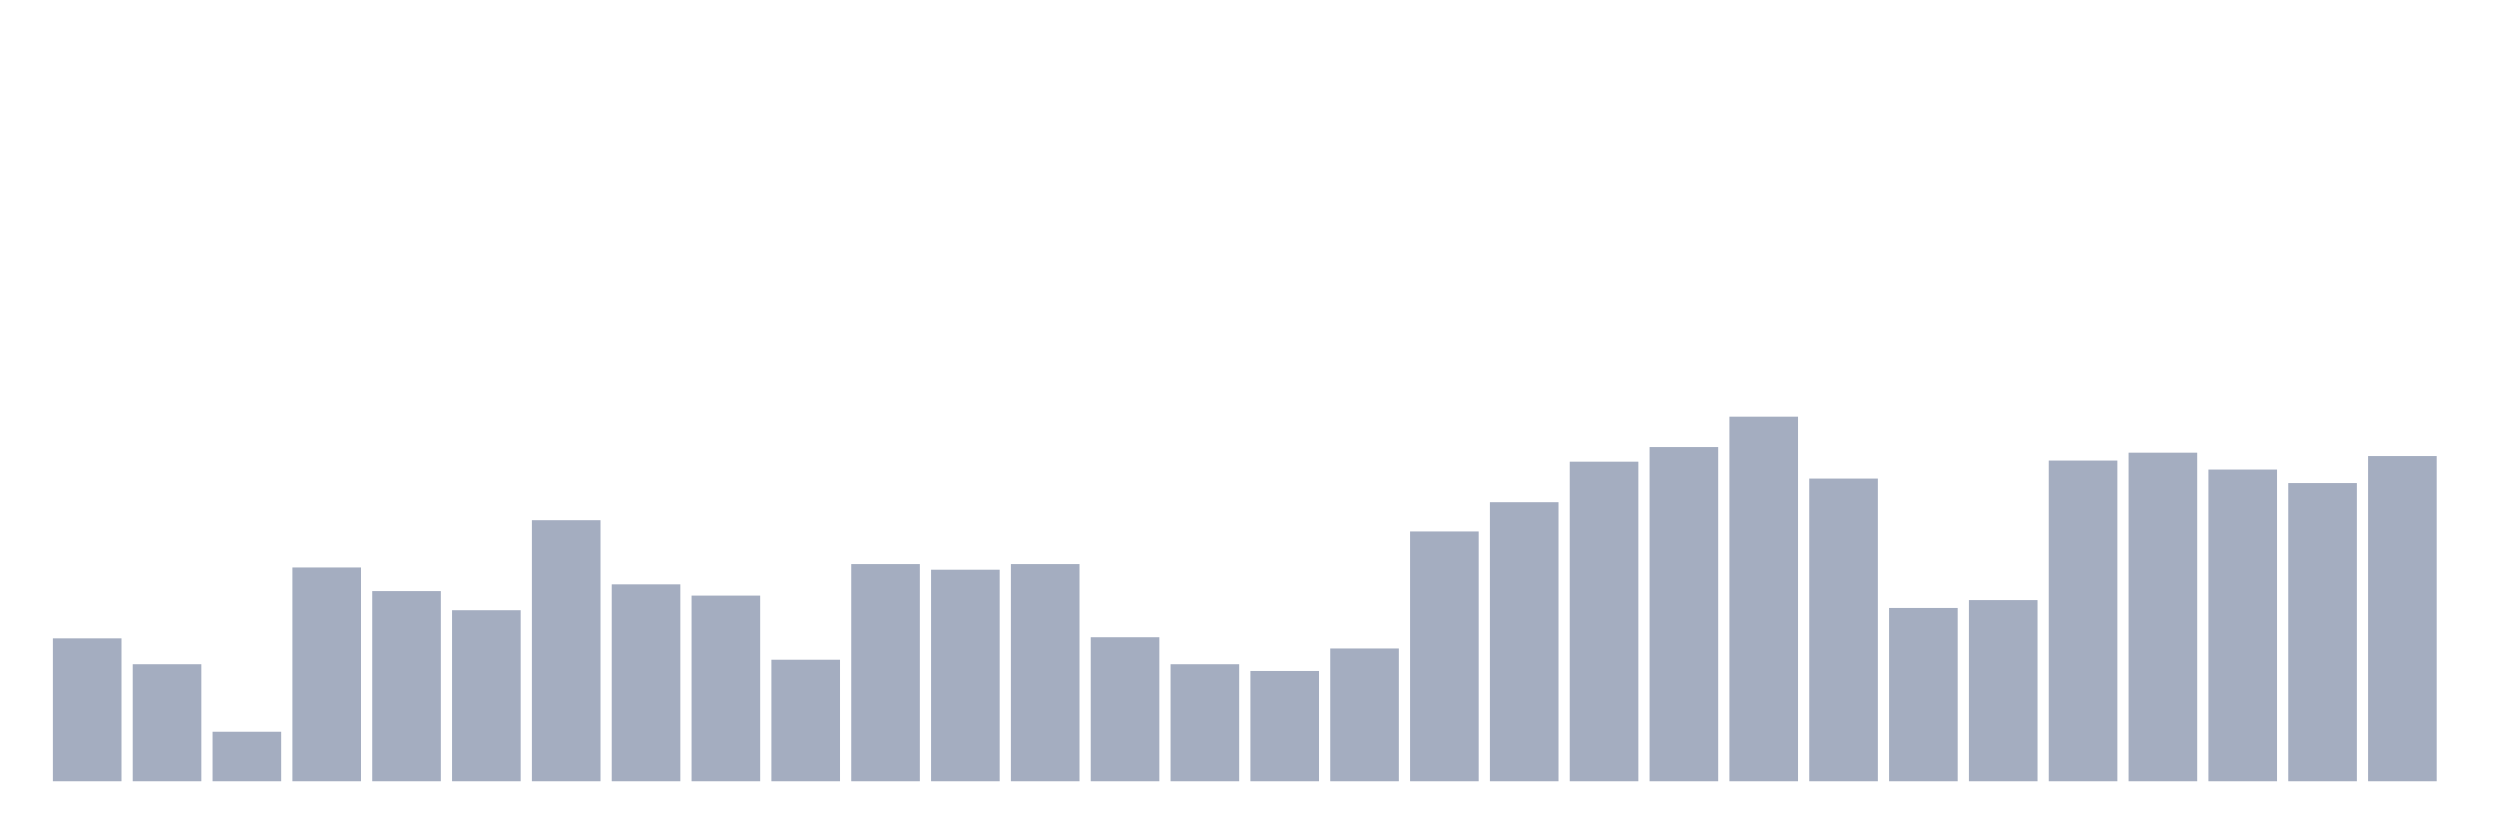
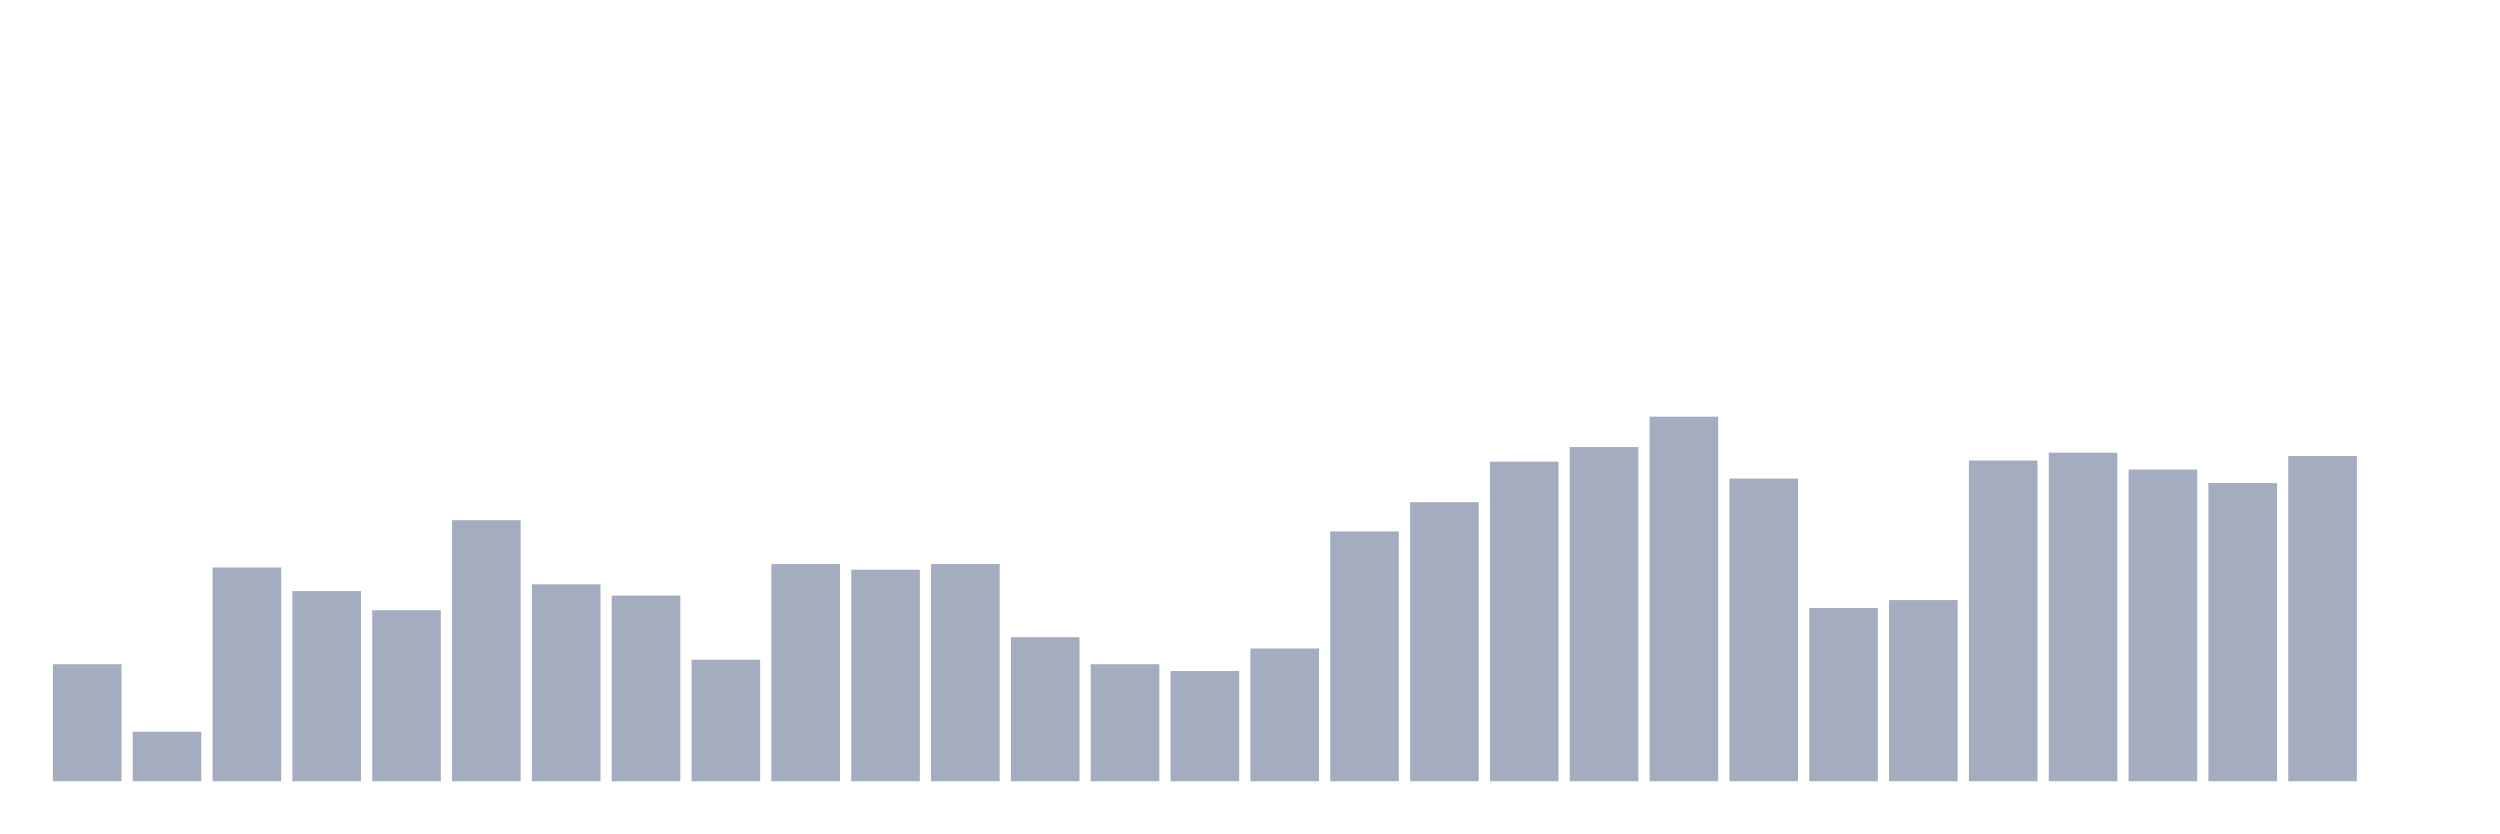
<svg xmlns="http://www.w3.org/2000/svg" viewBox="0 0 480 160">
  <g transform="translate(10,10)">
-     <rect class="bar" x="0.153" width="13.175" y="112.562" height="27.438" fill="rgb(164,173,192)" />
-     <rect class="bar" x="15.482" width="13.175" y="117.531" height="22.469" fill="rgb(164,173,192)" />
-     <rect class="bar" x="30.81" width="13.175" y="130.494" height="9.506" fill="rgb(164,173,192)" />
-     <rect class="bar" x="46.138" width="13.175" y="98.951" height="41.049" fill="rgb(164,173,192)" />
-     <rect class="bar" x="61.466" width="13.175" y="103.488" height="36.512" fill="rgb(164,173,192)" />
-     <rect class="bar" x="76.794" width="13.175" y="107.16" height="32.84" fill="rgb(164,173,192)" />
-     <rect class="bar" x="92.123" width="13.175" y="89.877" height="50.123" fill="rgb(164,173,192)" />
-     <rect class="bar" x="107.451" width="13.175" y="102.191" height="37.809" fill="rgb(164,173,192)" />
-     <rect class="bar" x="122.779" width="13.175" y="104.352" height="35.648" fill="rgb(164,173,192)" />
-     <rect class="bar" x="138.107" width="13.175" y="116.667" height="23.333" fill="rgb(164,173,192)" />
-     <rect class="bar" x="153.436" width="13.175" y="98.302" height="41.698" fill="rgb(164,173,192)" />
-     <rect class="bar" x="168.764" width="13.175" y="99.383" height="40.617" fill="rgb(164,173,192)" />
-     <rect class="bar" x="184.092" width="13.175" y="98.302" height="41.698" fill="rgb(164,173,192)" />
-     <rect class="bar" x="199.42" width="13.175" y="112.346" height="27.654" fill="rgb(164,173,192)" />
-     <rect class="bar" x="214.748" width="13.175" y="117.531" height="22.469" fill="rgb(164,173,192)" />
-     <rect class="bar" x="230.077" width="13.175" y="118.827" height="21.173" fill="rgb(164,173,192)" />
-     <rect class="bar" x="245.405" width="13.175" y="114.506" height="25.494" fill="rgb(164,173,192)" />
-     <rect class="bar" x="260.733" width="13.175" y="92.037" height="47.963" fill="rgb(164,173,192)" />
-     <rect class="bar" x="276.061" width="13.175" y="86.42" height="53.58" fill="rgb(164,173,192)" />
-     <rect class="bar" x="291.39" width="13.175" y="78.642" height="61.358" fill="rgb(164,173,192)" />
-     <rect class="bar" x="306.718" width="13.175" y="75.833" height="64.167" fill="rgb(164,173,192)" />
-     <rect class="bar" x="322.046" width="13.175" y="70" height="70" fill="rgb(164,173,192)" />
-     <rect class="bar" x="337.374" width="13.175" y="81.883" height="58.117" fill="rgb(164,173,192)" />
-     <rect class="bar" x="352.702" width="13.175" y="106.728" height="33.272" fill="rgb(164,173,192)" />
-     <rect class="bar" x="368.031" width="13.175" y="105.216" height="34.784" fill="rgb(164,173,192)" />
-     <rect class="bar" x="383.359" width="13.175" y="78.426" height="61.574" fill="rgb(164,173,192)" />
-     <rect class="bar" x="398.687" width="13.175" y="76.914" height="63.086" fill="rgb(164,173,192)" />
-     <rect class="bar" x="414.015" width="13.175" y="80.154" height="59.846" fill="rgb(164,173,192)" />
-     <rect class="bar" x="429.344" width="13.175" y="82.747" height="57.253" fill="rgb(164,173,192)" />
-     <rect class="bar" x="444.672" width="13.175" y="77.562" height="62.438" fill="rgb(164,173,192)" />
+     <rect class="bar" x="0.153" width="13.175" y="117.531" height="22.469" fill="rgb(164,173,192)" />
+     <rect class="bar" x="15.482" width="13.175" y="130.494" height="9.506" fill="rgb(164,173,192)" />
+     <rect class="bar" x="30.81" width="13.175" y="98.951" height="41.049" fill="rgb(164,173,192)" />
+     <rect class="bar" x="46.138" width="13.175" y="103.488" height="36.512" fill="rgb(164,173,192)" />
+     <rect class="bar" x="61.466" width="13.175" y="107.16" height="32.84" fill="rgb(164,173,192)" />
+     <rect class="bar" x="76.794" width="13.175" y="89.877" height="50.123" fill="rgb(164,173,192)" />
+     <rect class="bar" x="92.123" width="13.175" y="102.191" height="37.809" fill="rgb(164,173,192)" />
+     <rect class="bar" x="107.451" width="13.175" y="104.352" height="35.648" fill="rgb(164,173,192)" />
+     <rect class="bar" x="122.779" width="13.175" y="116.667" height="23.333" fill="rgb(164,173,192)" />
+     <rect class="bar" x="138.107" width="13.175" y="98.302" height="41.698" fill="rgb(164,173,192)" />
+     <rect class="bar" x="153.436" width="13.175" y="99.383" height="40.617" fill="rgb(164,173,192)" />
+     <rect class="bar" x="168.764" width="13.175" y="98.302" height="41.698" fill="rgb(164,173,192)" />
+     <rect class="bar" x="184.092" width="13.175" y="112.346" height="27.654" fill="rgb(164,173,192)" />
+     <rect class="bar" x="199.42" width="13.175" y="117.531" height="22.469" fill="rgb(164,173,192)" />
+     <rect class="bar" x="214.748" width="13.175" y="118.827" height="21.173" fill="rgb(164,173,192)" />
+     <rect class="bar" x="230.077" width="13.175" y="114.506" height="25.494" fill="rgb(164,173,192)" />
+     <rect class="bar" x="245.405" width="13.175" y="92.037" height="47.963" fill="rgb(164,173,192)" />
+     <rect class="bar" x="260.733" width="13.175" y="86.42" height="53.58" fill="rgb(164,173,192)" />
+     <rect class="bar" x="276.061" width="13.175" y="78.642" height="61.358" fill="rgb(164,173,192)" />
+     <rect class="bar" x="291.39" width="13.175" y="75.833" height="64.167" fill="rgb(164,173,192)" />
+     <rect class="bar" x="306.718" width="13.175" y="70" height="70" fill="rgb(164,173,192)" />
+     <rect class="bar" x="322.046" width="13.175" y="81.883" height="58.117" fill="rgb(164,173,192)" />
+     <rect class="bar" x="337.374" width="13.175" y="106.728" height="33.272" fill="rgb(164,173,192)" />
+     <rect class="bar" x="352.702" width="13.175" y="105.216" height="34.784" fill="rgb(164,173,192)" />
+     <rect class="bar" x="368.031" width="13.175" y="78.426" height="61.574" fill="rgb(164,173,192)" />
+     <rect class="bar" x="383.359" width="13.175" y="76.914" height="63.086" fill="rgb(164,173,192)" />
+     <rect class="bar" x="398.687" width="13.175" y="80.154" height="59.846" fill="rgb(164,173,192)" />
+     <rect class="bar" x="414.015" width="13.175" y="82.747" height="57.253" fill="rgb(164,173,192)" />
+     <rect class="bar" x="429.344" width="13.175" y="77.562" height="62.438" fill="rgb(164,173,192)" />
+     <rect class="bar" x="444.672" width="13.175" y="140" height="0" fill="rgb(164,173,192)" />
  </g>
</svg>
